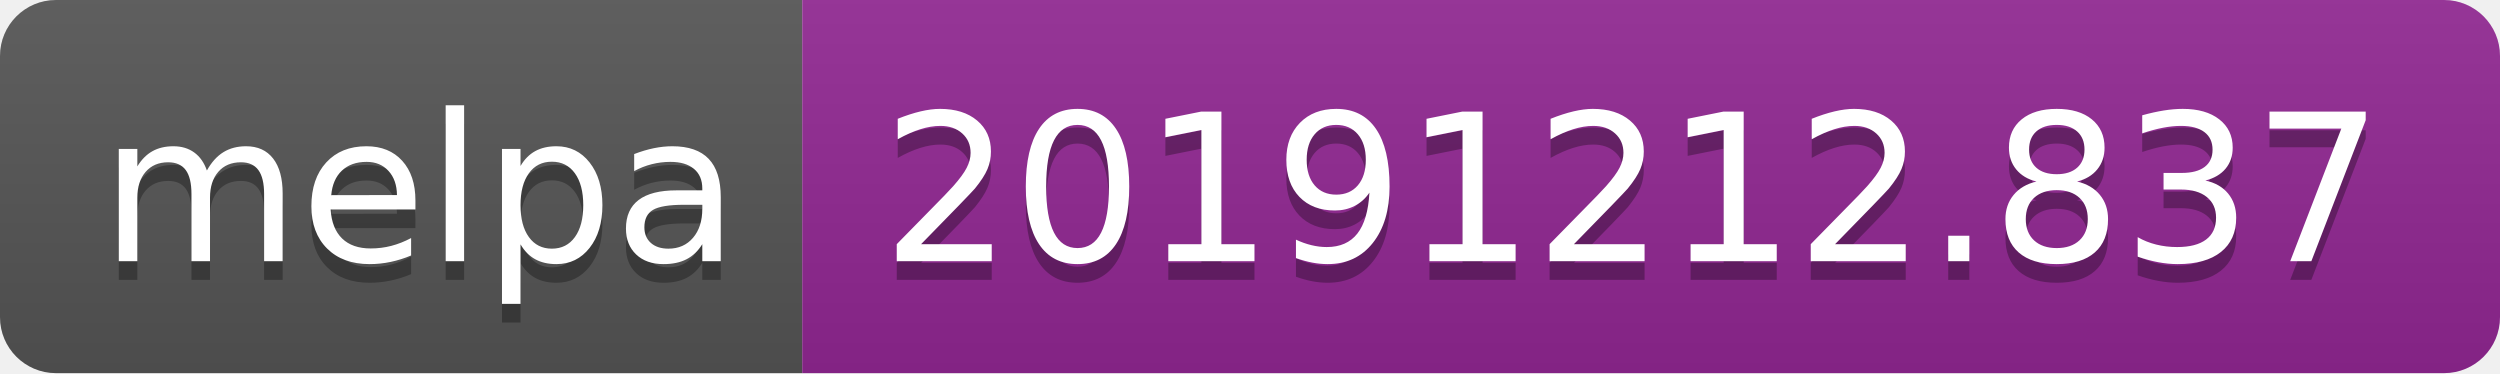
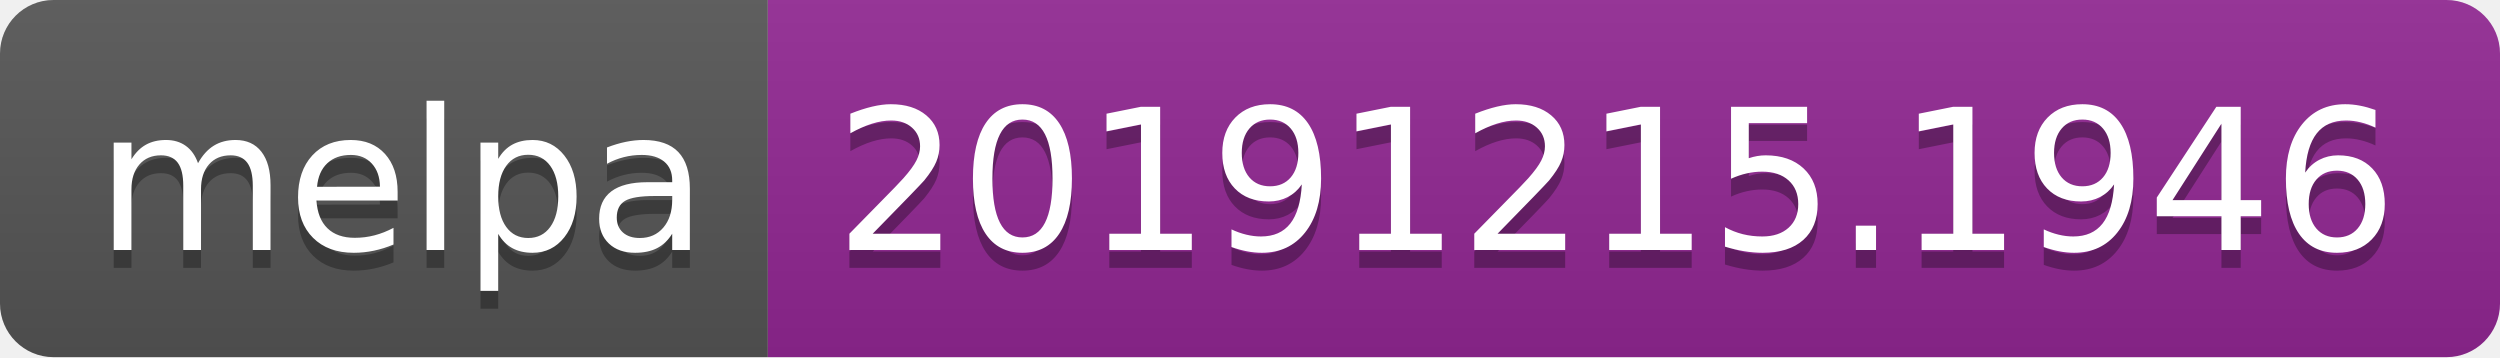
- <svg xmlns="http://www.w3.org/2000/svg" width="134" height="20">
+ <svg xmlns="http://www.w3.org/2000/svg" width="140" height="20">
  <linearGradient id="b" x2="0" y2="100%">
    <stop offset="0" stop-color="#bbb" stop-opacity=".1" />
    <stop offset="1" stop-opacity=".1" />
  </linearGradient>
  <clipPath id="a">
-     <rect width="134" height="20" rx="3" fill="#fff" />
+     <rect width="140" height="20" rx="3" fill="#fff" />
  </clipPath>
  <g clip-path="url(#a)">
    <path fill="#555" d="M0 0h43v20H0z" />
-     <path fill="#922793" d="M43 0h91v20H43z" />
-     <path fill="url(#b)" d="M0 0h134v20H0z" />
+     <path fill="#922793" d="M43 0h97v20H43z" />
+     <path fill="url(#b)" d="M0 0h140v20H0z" />
  </g>
  <g fill="#fff" text-anchor="middle" font-family="DejaVu Sans,Verdana,Geneva,sans-serif" font-size="110">
    <text x="225" y="150" fill="#010101" fill-opacity=".3" transform="scale(.1)" textLength="330">melpa</text>
    <text x="225" y="140" transform="scale(.1)" textLength="330">melpa</text>
-     <text x="875" y="150" fill="#010101" fill-opacity=".3" transform="scale(.1)" textLength="810">20191212.837</text>
-     <text x="875" y="140" transform="scale(.1)" textLength="810">20191212.837</text>
+     <text x="905" y="150" fill="#010101" fill-opacity=".3" transform="scale(.1)" textLength="870">20191215.1946</text>
+     <text x="905" y="140" transform="scale(.1)" textLength="870">20191215.1946</text>
  </g>
</svg>
